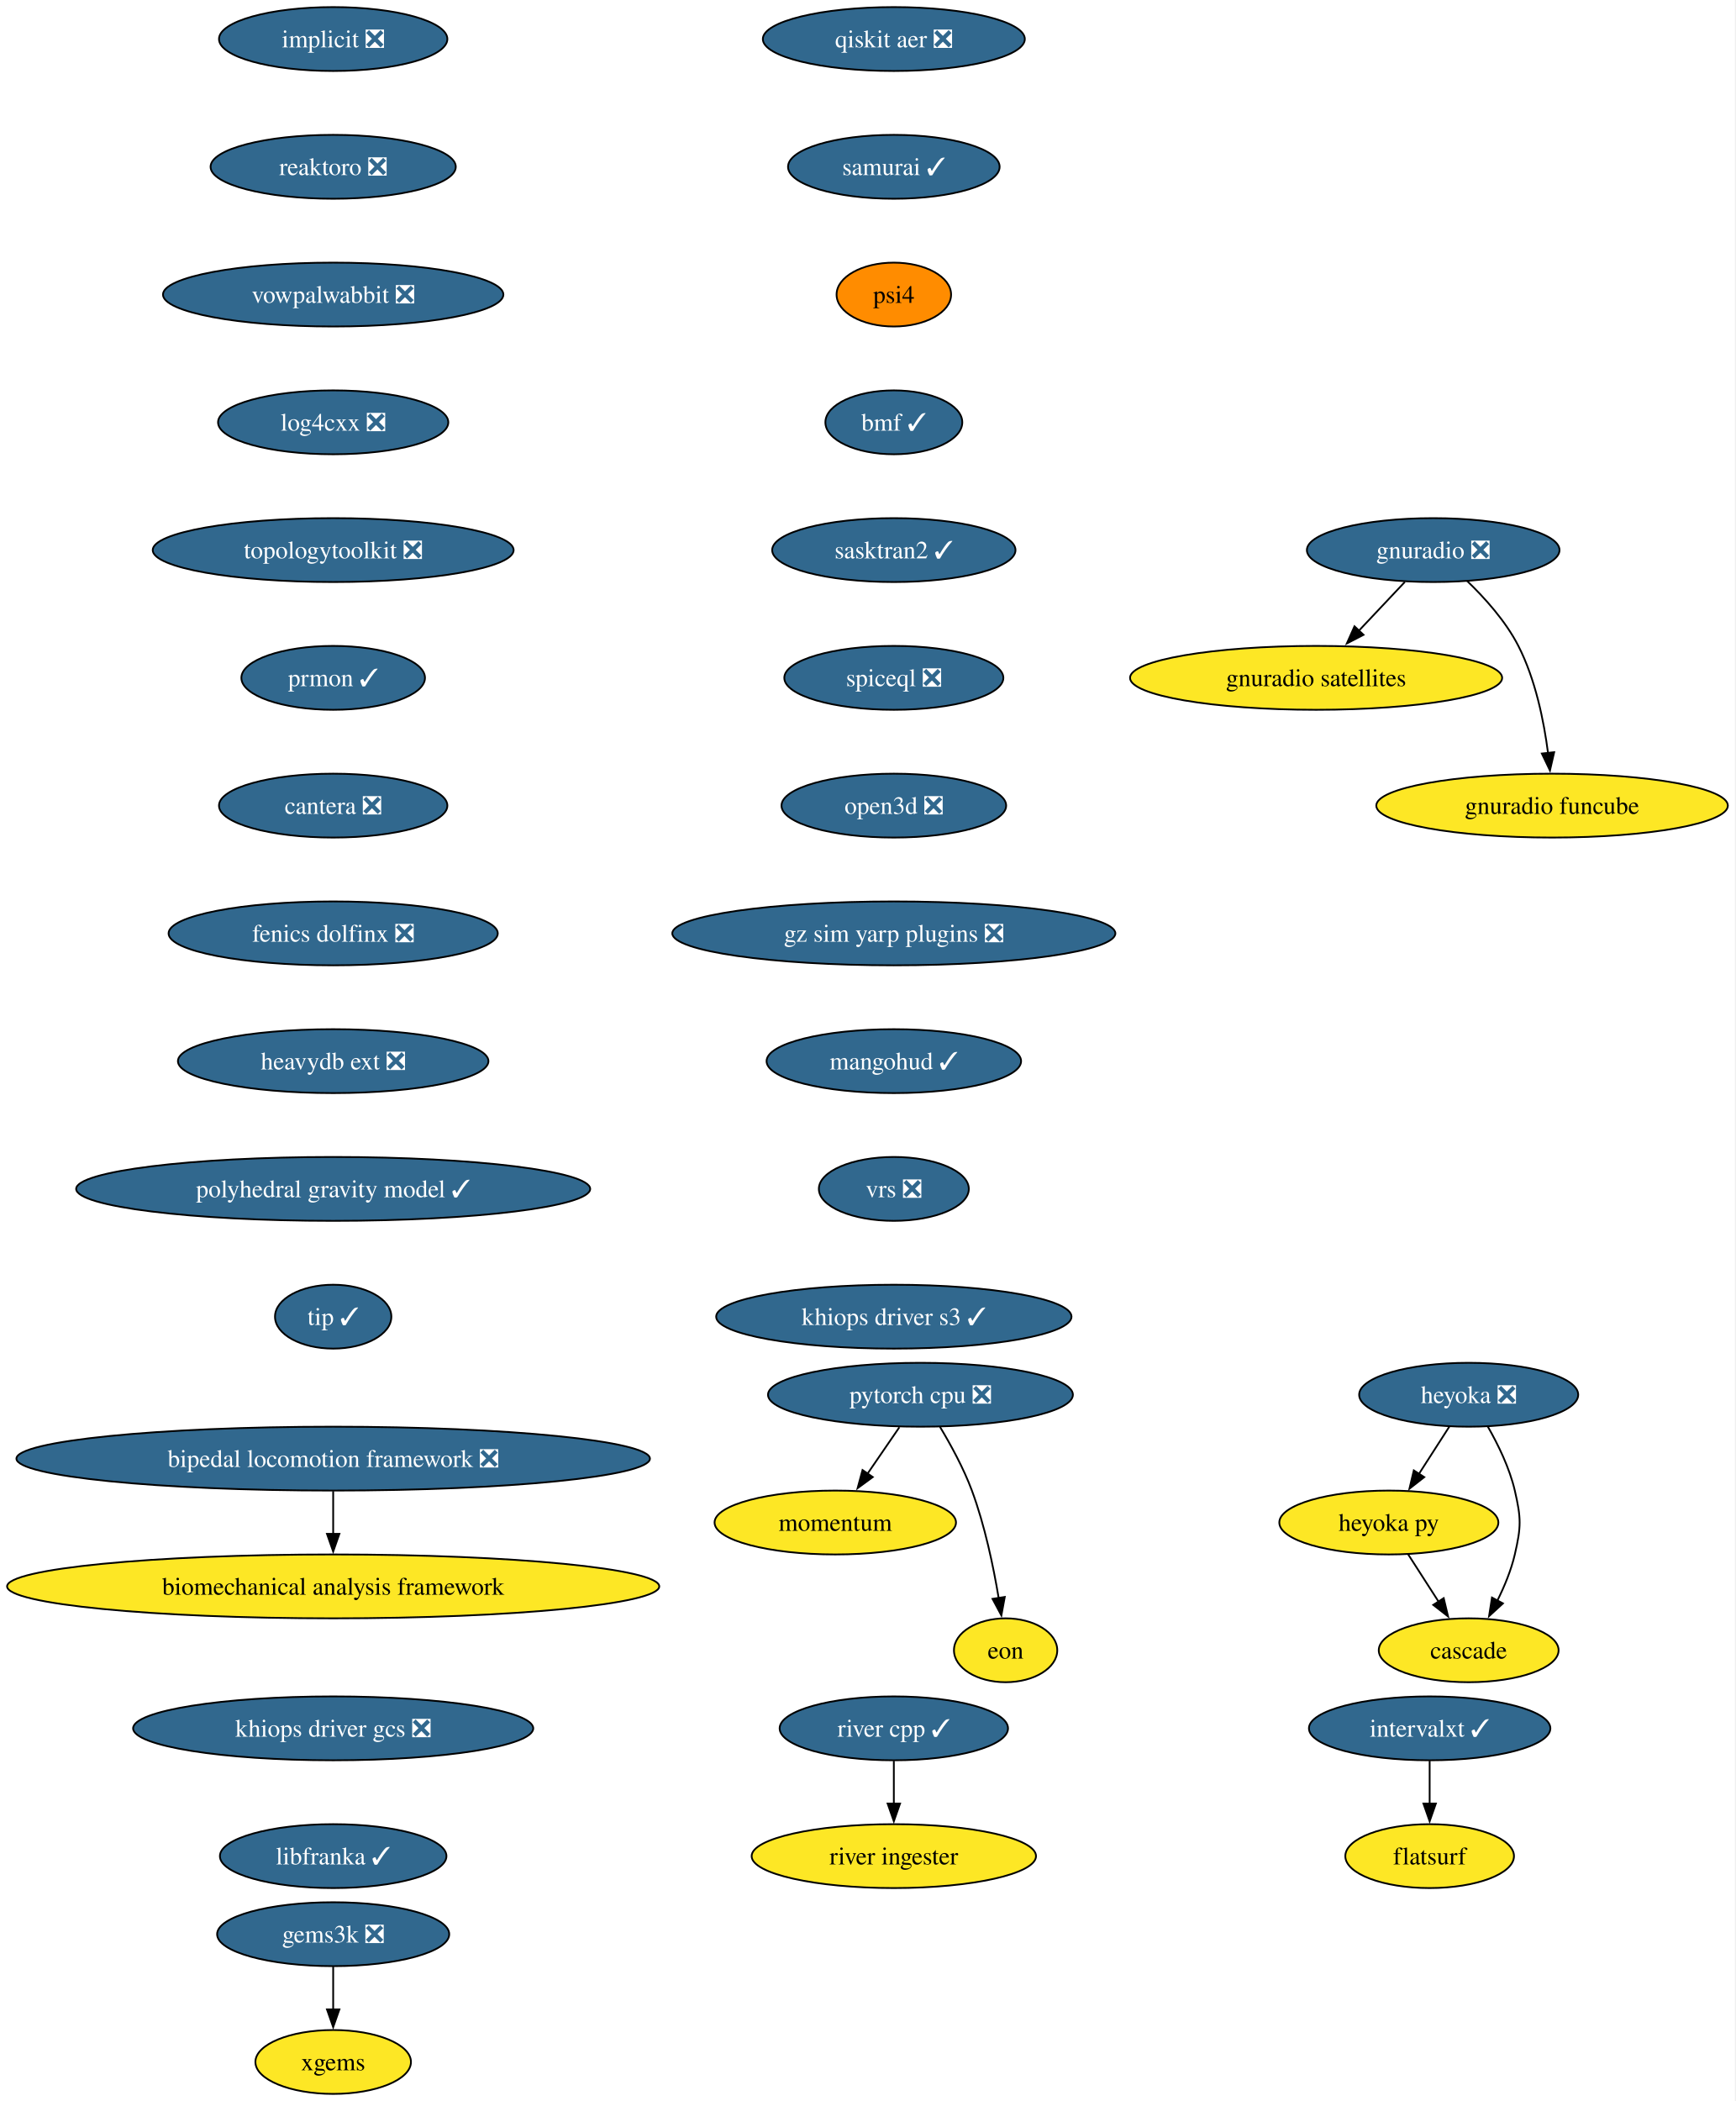
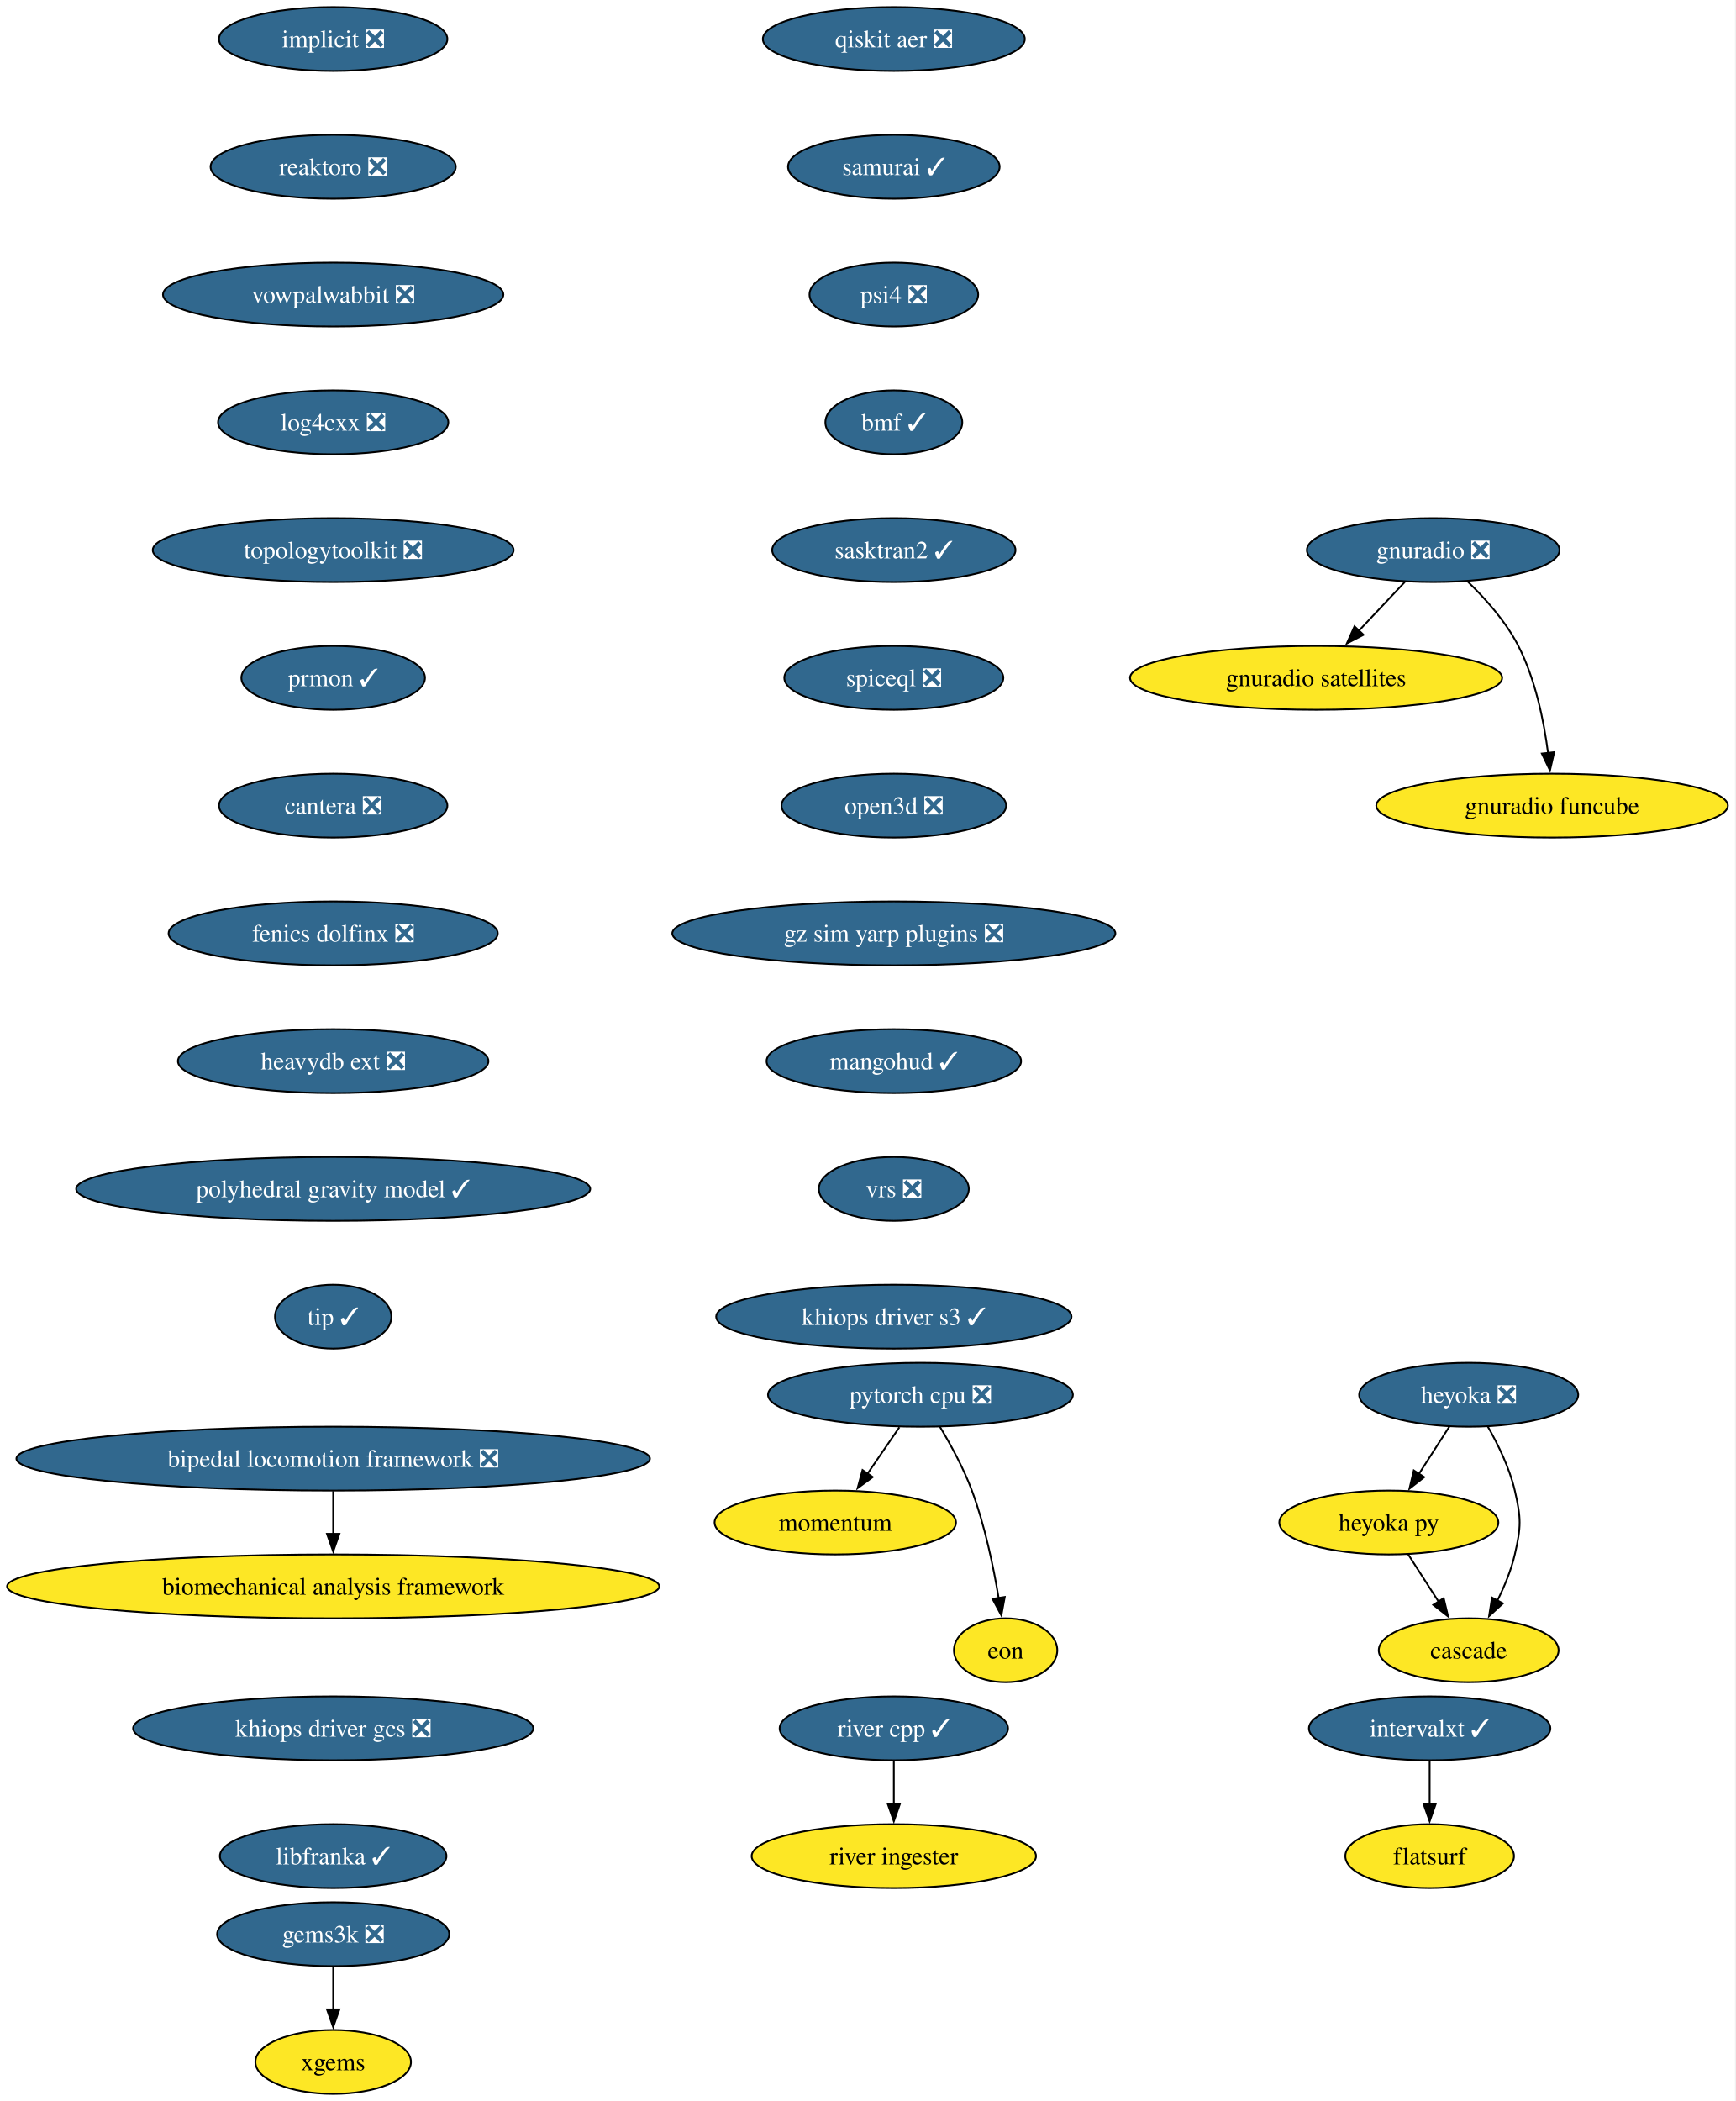
<svg xmlns="http://www.w3.org/2000/svg" xmlns:xlink="http://www.w3.org/1999/xlink" width="978pt" height="1184pt" viewBox="0.00 0.00 978.00 1184.00">
  <g id="graph0" class="graph" transform="scale(1 1) rotate(0) translate(4 1180)">
    <polygon fill="white" stroke="none" points="-4,4 -4,-1180 973.87,-1180 973.87,4 -4,4" />
    <g id="node1" class="node">
      <g id="a_node1">
        <a xlink:href="https://github.com/conda-forge/implicit-feedstock/pull/116" xlink:title="implicit ❎">
          <ellipse fill="#31688e" stroke="black" cx="183.79" cy="-1158" rx="64.36" ry="18" />
          <text xml:space="preserve" text-anchor="middle" x="183.79" y="-1153.33" font-family="Times,serif" font-size="14.00" fill="white">implicit ❎</text>
        </a>
      </g>
    </g>
    <g id="node2" class="node">
      <g id="a_node2">
        <a xlink:href="https://github.com/conda-forge/reaktoro-feedstock/pull/123" xlink:title="reaktoro ❎">
          <ellipse fill="#31688e" stroke="black" cx="183.79" cy="-1086" rx="69.1" ry="18" />
          <text xml:space="preserve" text-anchor="middle" x="183.79" y="-1081.33" font-family="Times,serif" font-size="14.00" fill="white">reaktoro ❎</text>
        </a>
      </g>
    </g>
    <g id="node3" class="node">
      <g id="a_node3">
        <a xlink:href="https://github.com/conda-forge/vowpalwabbit-feedstock/pull/94" xlink:title="vowpalwabbit ❎">
          <ellipse fill="#31688e" stroke="black" cx="183.79" cy="-1014" rx="95.93" ry="18" />
          <text xml:space="preserve" text-anchor="middle" x="183.79" y="-1009.33" font-family="Times,serif" font-size="14.00" fill="white">vowpalwabbit ❎</text>
        </a>
      </g>
    </g>
    <g id="node7" class="node">
      <g id="a_node7">
        <a xlink:href="https://github.com/conda-forge/log4cxx-feedstock/pull/35" xlink:title="log4cxx ❎">
          <ellipse fill="#31688e" stroke="black" cx="183.79" cy="-942" rx="64.89" ry="18" />
          <text xml:space="preserve" text-anchor="middle" x="183.79" y="-937.33" font-family="Times,serif" font-size="14.00" fill="white">log4cxx ❎</text>
        </a>
      </g>
    </g>
    <g id="node4" class="node">
      <g id="a_node4">
        <a xlink:href="https://github.com/conda-forge/pytorch-cpu-feedstock/pull/472" xlink:title="pytorch cpu ❎">
          <ellipse fill="#31688e" stroke="black" cx="514.79" cy="-394" rx="85.93" ry="18" />
          <text xml:space="preserve" text-anchor="middle" x="514.79" y="-389.32" font-family="Times,serif" font-size="14.00" fill="white">pytorch cpu ❎</text>
        </a>
      </g>
    </g>
    <g id="node5" class="node">
      <g id="a_node5">
        <a xlink:href="https://github.com/conda-forge/momentum-feedstock" xlink:title="momentum">
          <ellipse fill="#fde725" stroke="black" cx="466.79" cy="-322" rx="68.04" ry="18" />
          <text xml:space="preserve" text-anchor="middle" x="466.79" y="-317.32" font-family="Times,serif" font-size="14.00">momentum</text>
        </a>
      </g>
    </g>
    <g id="edge3" class="edge">
      <path fill="none" stroke="black" d="M502.92,-375.7C497.52,-367.81 491,-358.3 484.99,-349.55" />
      <polygon fill="black" stroke="black" points="487.91,-347.62 479.37,-341.35 482.14,-351.58 487.91,-347.62" />
    </g>
    <g id="node6" class="node">
      <g id="a_node6">
        <a xlink:href="https://github.com/conda-forge/eon-feedstock" xlink:title="eon">
          <ellipse fill="#fde725" stroke="black" cx="562.79" cy="-250" rx="29.11" ry="18" />
          <text xml:space="preserve" text-anchor="middle" x="562.79" y="-245.32" font-family="Times,serif" font-size="14.00">eon</text>
        </a>
      </g>
    </g>
    <g id="edge4" class="edge">
      <path fill="none" stroke="black" d="M525.78,-375.94C531.86,-365.84 539.11,-352.59 543.79,-340 551.07,-320.38 555.9,-297.24 558.87,-279.48" />
      <polygon fill="black" stroke="black" points="562.32,-280.06 560.4,-269.64 555.41,-278.98 562.32,-280.06" />
    </g>
    <g id="node8" class="node">
      <g id="a_node8">
        <a xlink:href="https://github.com/conda-forge/topologytoolkit-feedstock/pull/93" xlink:title="topologytoolkit ❎">
          <ellipse fill="#31688e" stroke="black" cx="183.79" cy="-870" rx="101.71" ry="18" />
          <text xml:space="preserve" text-anchor="middle" x="183.79" y="-865.33" font-family="Times,serif" font-size="14.00" fill="white">topologytoolkit ❎</text>
        </a>
      </g>
    </g>
    <g id="node9" class="node">
      <g id="a_node9">
        <a xlink:href="https://github.com/conda-forge/prmon-feedstock/pull/34" xlink:title="prmon ✓">
          <ellipse fill="#31688e" stroke="black" cx="183.79" cy="-798" rx="51.74" ry="18" />
          <text xml:space="preserve" text-anchor="middle" x="183.79" y="-793.33" font-family="Times,serif" font-size="14.00" fill="white">prmon ✓</text>
        </a>
      </g>
    </g>
    <g id="node15" class="node">
      <g id="a_node15">
        <a xlink:href="https://github.com/conda-forge/cantera-feedstock/pull/68" xlink:title="cantera ❎">
          <ellipse fill="#31688e" stroke="black" cx="183.79" cy="-726" rx="64.36" ry="18" />
          <text xml:space="preserve" text-anchor="middle" x="183.79" y="-721.33" font-family="Times,serif" font-size="14.00" fill="white">cantera ❎</text>
        </a>
      </g>
    </g>
    <g id="node10" class="node">
      <g id="a_node10">
        <a xlink:href="https://github.com/conda-forge/gnuradio-feedstock/pull/306" xlink:title="gnuradio ❎">
          <ellipse fill="#31688e" stroke="black" cx="803.79" cy="-870" rx="71.2" ry="18" />
          <text xml:space="preserve" text-anchor="middle" x="803.79" y="-865.33" font-family="Times,serif" font-size="14.00" fill="white">gnuradio ❎</text>
        </a>
      </g>
    </g>
    <g id="node11" class="node">
      <g id="a_node11">
        <a xlink:href="https://github.com/conda-forge/gnuradio-satellites-feedstock" xlink:title="gnuradio satellites">
          <ellipse fill="#fde725" stroke="black" cx="737.79" cy="-798" rx="104.87" ry="18" />
          <text xml:space="preserve" text-anchor="middle" x="737.79" y="-793.33" font-family="Times,serif" font-size="14.00">gnuradio satellites</text>
        </a>
      </g>
    </g>
    <g id="edge8" class="edge">
      <path fill="none" stroke="black" d="M787.81,-852.05C779.98,-843.75 770.4,-833.58 761.72,-824.38" />
      <polygon fill="black" stroke="black" points="764.52,-822.25 755.11,-817.38 759.43,-827.05 764.52,-822.25" />
    </g>
    <g id="node12" class="node">
      <g id="a_node12">
        <a xlink:href="https://github.com/conda-forge/gnuradio-funcube-feedstock" xlink:title="gnuradio funcube">
          <ellipse fill="#fde725" stroke="black" cx="870.79" cy="-726" rx="99.08" ry="18" />
          <text xml:space="preserve" text-anchor="middle" x="870.79" y="-721.33" font-family="Times,serif" font-size="14.00">gnuradio funcube</text>
        </a>
      </g>
    </g>
    <g id="edge9" class="edge">
      <path fill="none" stroke="black" d="M822.84,-852.65C832.92,-842.98 844.66,-829.92 851.79,-816 861.43,-797.17 866.18,-773.69 868.52,-755.58" />
      <polygon fill="black" stroke="black" points="871.98,-756.11 869.6,-745.79 865.03,-755.35 871.98,-756.11" />
    </g>
    <g id="node13" class="node">
      <g id="a_node13">
        <a xlink:href="https://github.com/conda-forge/gems3k-feedstock/pull/41" xlink:title="gems3k ❎">
          <ellipse fill="#31688e" stroke="black" cx="183.79" cy="-90" rx="65.41" ry="18" />
          <text xml:space="preserve" text-anchor="middle" x="183.79" y="-85.33" font-family="Times,serif" font-size="14.00" fill="white">gems3k ❎</text>
        </a>
      </g>
    </g>
    <g id="node14" class="node">
      <g id="a_node14">
        <a xlink:href="https://github.com/conda-forge/xgems-feedstock" xlink:title="xgems">
          <ellipse fill="#fde725" stroke="black" cx="183.79" cy="-18" rx="43.84" ry="18" />
          <text xml:space="preserve" text-anchor="middle" x="183.79" y="-13.32" font-family="Times,serif" font-size="14.00">xgems</text>
        </a>
      </g>
    </g>
    <g id="edge10" class="edge">
      <path fill="none" stroke="black" d="M183.79,-71.7C183.79,-64.41 183.79,-55.73 183.79,-47.54" />
      <polygon fill="black" stroke="black" points="187.29,-47.62 183.79,-37.62 180.29,-47.62 187.29,-47.62" />
    </g>
    <g id="node16" class="node">
      <g id="a_node16">
        <a xlink:href="https://github.com/conda-forge/fenics-dolfinx-feedstock/pull/131" xlink:title="fenics dolfinx ❎">
          <ellipse fill="#31688e" stroke="black" cx="183.79" cy="-654" rx="92.77" ry="18" />
          <text xml:space="preserve" text-anchor="middle" x="183.79" y="-649.33" font-family="Times,serif" font-size="14.00" fill="white">fenics dolfinx ❎</text>
        </a>
      </g>
    </g>
    <g id="node22" class="node">
      <g id="a_node22">
        <a xlink:href="https://github.com/conda-forge/heavydb-ext-feedstock/pull/101" xlink:title="heavydb ext ❎">
          <ellipse fill="#31688e" stroke="black" cx="183.79" cy="-582" rx="87.51" ry="18" />
          <text xml:space="preserve" text-anchor="middle" x="183.79" y="-577.33" font-family="Times,serif" font-size="14.00" fill="white">heavydb ext ❎</text>
        </a>
      </g>
    </g>
    <g id="node17" class="node">
      <g id="a_node17">
        <a xlink:href="https://github.com/conda-forge/heyoka-feedstock/pull/102" xlink:title="heyoka ❎">
          <ellipse fill="#31688e" stroke="black" cx="823.79" cy="-394" rx="61.73" ry="18" />
          <text xml:space="preserve" text-anchor="middle" x="823.79" y="-389.32" font-family="Times,serif" font-size="14.00" fill="white">heyoka ❎</text>
        </a>
      </g>
    </g>
    <g id="node18" class="node">
      <g id="a_node18">
        <a xlink:href="https://github.com/conda-forge/heyoka.py-feedstock" xlink:title="heyoka py">
          <ellipse fill="#fde725" stroke="black" cx="778.79" cy="-322" rx="61.73" ry="18" />
          <text xml:space="preserve" text-anchor="middle" x="778.79" y="-317.32" font-family="Times,serif" font-size="14.00">heyoka py</text>
        </a>
      </g>
    </g>
    <g id="edge13" class="edge">
      <path fill="none" stroke="black" d="M812.89,-376.05C807.75,-368.06 801.5,-358.33 795.76,-349.4" />
      <polygon fill="black" stroke="black" points="798.75,-347.58 790.4,-341.06 792.86,-351.37 798.75,-347.58" />
    </g>
    <g id="node19" class="node">
      <g id="a_node19">
        <a xlink:href="https://github.com/conda-forge/cascade-feedstock" xlink:title="cascade">
          <ellipse fill="#fde725" stroke="black" cx="823.79" cy="-250" rx="50.68" ry="18" />
          <text xml:space="preserve" text-anchor="middle" x="823.79" y="-245.32" font-family="Times,serif" font-size="14.00">cascade</text>
        </a>
      </g>
    </g>
    <g id="edge14" class="edge">
      <path fill="none" stroke="black" d="M834.56,-376.08C840.32,-366.03 846.82,-352.78 849.79,-340 853.4,-324.41 853.4,-319.59 849.79,-304 847.73,-295.11 843.95,-286 839.91,-277.89" />
      <polygon fill="black" stroke="black" points="843.09,-276.41 835.28,-269.25 836.92,-279.72 843.09,-276.41" />
    </g>
    <g id="edge15" class="edge">
      <path fill="none" stroke="black" d="M789.68,-304.05C794.82,-296.06 801.08,-286.33 806.82,-277.4" />
      <polygon fill="black" stroke="black" points="809.71,-279.37 812.18,-269.06 803.82,-275.58 809.71,-279.37" />
    </g>
    <g id="node20" class="node">
      <g id="a_node20">
        <a xlink:href="https://github.com/conda-forge/intervalxt-feedstock/pull/36" xlink:title="intervalxt ✓">
          <ellipse fill="#31688e" stroke="black" cx="801.79" cy="-206" rx="68.04" ry="18" />
          <text xml:space="preserve" text-anchor="middle" x="801.79" y="-201.33" font-family="Times,serif" font-size="14.00" fill="white">intervalxt ✓</text>
        </a>
      </g>
    </g>
    <g id="node21" class="node">
      <g id="a_node21">
        <a xlink:href="https://github.com/conda-forge/flatsurf-feedstock" xlink:title="flatsurf">
          <ellipse fill="#fde725" stroke="black" cx="801.79" cy="-134" rx="47.53" ry="18" />
          <text xml:space="preserve" text-anchor="middle" x="801.79" y="-129.32" font-family="Times,serif" font-size="14.00">flatsurf</text>
        </a>
      </g>
    </g>
    <g id="edge16" class="edge">
      <path fill="none" stroke="black" d="M801.79,-187.7C801.79,-180.41 801.79,-171.73 801.79,-163.54" />
      <polygon fill="black" stroke="black" points="805.29,-163.62 801.79,-153.62 798.29,-163.62 805.29,-163.62" />
    </g>
    <g id="node25" class="node">
      <g id="a_node25">
        <a xlink:href="https://github.com/conda-forge/polyhedral-gravity-model-feedstock/pull/29" xlink:title="polyhedral gravity model ✓">
          <ellipse fill="#31688e" stroke="black" cx="183.79" cy="-510" rx="144.86" ry="18" />
          <text xml:space="preserve" text-anchor="middle" x="183.79" y="-505.32" font-family="Times,serif" font-size="14.00" fill="white">polyhedral gravity model ✓</text>
        </a>
      </g>
    </g>
    <g id="node23" class="node">
      <g id="a_node23">
        <a xlink:href="https://github.com/conda-forge/river-cpp-feedstock/pull/29" xlink:title="river cpp ✓">
          <ellipse fill="#31688e" stroke="black" cx="499.79" cy="-206" rx="64.36" ry="18" />
          <text xml:space="preserve" text-anchor="middle" x="499.79" y="-201.33" font-family="Times,serif" font-size="14.00" fill="white">river cpp ✓</text>
        </a>
      </g>
    </g>
    <g id="node24" class="node">
      <g id="a_node24">
        <a xlink:href="https://github.com/conda-forge/river-ingester-feedstock" xlink:title="river ingester">
          <ellipse fill="#fde725" stroke="black" cx="499.79" cy="-134" rx="80.14" ry="18" />
          <text xml:space="preserve" text-anchor="middle" x="499.79" y="-129.32" font-family="Times,serif" font-size="14.00">river ingester</text>
        </a>
      </g>
    </g>
    <g id="edge18" class="edge">
      <path fill="none" stroke="black" d="M499.79,-187.7C499.79,-180.41 499.79,-171.73 499.79,-163.54" />
      <polygon fill="black" stroke="black" points="503.29,-163.62 499.79,-153.62 496.29,-163.62 503.29,-163.62" />
    </g>
    <g id="node26" class="node">
      <g id="a_node26">
        <a xlink:href="https://github.com/conda-forge/tip-feedstock/pull/51" xlink:title="tip ✓">
          <ellipse fill="#31688e" stroke="black" cx="183.79" cy="-438" rx="32.79" ry="18" />
          <text xml:space="preserve" text-anchor="middle" x="183.79" y="-433.32" font-family="Times,serif" font-size="14.00" fill="white">tip ✓</text>
        </a>
      </g>
    </g>
    <g id="node27" class="node">
      <g id="a_node27">
        <a xlink:href="https://github.com/conda-forge/bipedal-locomotion-framework-feedstock/pull/146" xlink:title="bipedal locomotion framework ❎">
          <ellipse fill="#31688e" stroke="black" cx="183.79" cy="-358" rx="178.53" ry="18" />
          <text xml:space="preserve" text-anchor="middle" x="183.79" y="-353.32" font-family="Times,serif" font-size="14.00" fill="white">bipedal locomotion framework ❎</text>
        </a>
      </g>
    </g>
    <g id="node28" class="node">
      <g id="a_node28">
        <a xlink:href="https://github.com/conda-forge/biomechanical-analysis-framework-feedstock" xlink:title="biomechanical analysis framework">
          <ellipse fill="#fde725" stroke="black" cx="183.79" cy="-286" rx="183.79" ry="18" />
          <text xml:space="preserve" text-anchor="middle" x="183.79" y="-281.32" font-family="Times,serif" font-size="14.00">biomechanical analysis framework</text>
        </a>
      </g>
    </g>
    <g id="edge21" class="edge">
      <path fill="none" stroke="black" d="M183.79,-339.7C183.79,-332.41 183.79,-323.73 183.79,-315.54" />
      <polygon fill="black" stroke="black" points="187.29,-315.62 183.79,-305.62 180.29,-315.62 187.29,-315.62" />
    </g>
    <g id="node29" class="node">
      <g id="a_node29">
        <a xlink:href="https://github.com/conda-forge/qiskit-aer-feedstock/pull/66" xlink:title="qiskit aer ❎">
          <ellipse fill="#31688e" stroke="black" cx="499.79" cy="-1158" rx="73.83" ry="18" />
          <text xml:space="preserve" text-anchor="middle" x="499.79" y="-1153.33" font-family="Times,serif" font-size="14.00" fill="white">qiskit aer ❎</text>
        </a>
      </g>
    </g>
    <g id="node30" class="node">
      <g id="a_node30">
        <a xlink:href="https://github.com/conda-forge/samurai-feedstock/pull/46" xlink:title="samurai ✓">
          <ellipse fill="#31688e" stroke="black" cx="499.79" cy="-1086" rx="59.63" ry="18" />
          <text xml:space="preserve" text-anchor="middle" x="499.79" y="-1081.33" font-family="Times,serif" font-size="14.00" fill="white">samurai ✓</text>
        </a>
      </g>
    </g>
    <g id="node31" class="node">
      <g id="a_node31">
-         <a xlink:href="https://github.com/conda-forge/psi4-feedstock" xlink:title="psi4">
-           <ellipse fill="#ff8c00" stroke="black" cx="499.79" cy="-1014" rx="32.27" ry="18" />
-           <text xml:space="preserve" text-anchor="middle" x="499.79" y="-1009.33" font-family="Times,serif" font-size="14.00">psi4</text>
+         <a xlink:href="https://github.com/conda-forge/psi4-feedstock/pull/49" xlink:title="psi4 ❎">
+           <ellipse fill="#31688e" stroke="black" cx="499.79" cy="-1014" rx="47.53" ry="18" />
+           <text xml:space="preserve" text-anchor="middle" x="499.79" y="-1009.33" font-family="Times,serif" font-size="14.00" fill="white">psi4 ❎</text>
        </a>
      </g>
    </g>
    <g id="node32" class="node">
      <g id="a_node32">
        <a xlink:href="https://github.com/conda-forge/bmf-feedstock/pull/45" xlink:title="bmf ✓">
          <ellipse fill="#31688e" stroke="black" cx="499.79" cy="-942" rx="38.58" ry="18" />
          <text xml:space="preserve" text-anchor="middle" x="499.79" y="-937.33" font-family="Times,serif" font-size="14.00" fill="white">bmf ✓</text>
        </a>
      </g>
    </g>
    <g id="node33" class="node">
      <g id="a_node33">
        <a xlink:href="https://github.com/conda-forge/sasktran2-feedstock/pull/42" xlink:title="sasktran2 ✓">
          <ellipse fill="#31688e" stroke="black" cx="499.79" cy="-870" rx="68.57" ry="18" />
          <text xml:space="preserve" text-anchor="middle" x="499.79" y="-865.33" font-family="Times,serif" font-size="14.00" fill="white">sasktran2 ✓</text>
        </a>
      </g>
    </g>
    <g id="node34" class="node">
      <g id="a_node34">
        <a xlink:href="https://github.com/conda-forge/spiceql-feedstock/pull/46" xlink:title="spiceql ❎">
          <ellipse fill="#31688e" stroke="black" cx="499.79" cy="-798" rx="61.73" ry="18" />
          <text xml:space="preserve" text-anchor="middle" x="499.79" y="-793.33" font-family="Times,serif" font-size="14.00" fill="white">spiceql ❎</text>
        </a>
      </g>
    </g>
    <g id="node35" class="node">
      <g id="a_node35">
        <a xlink:href="https://github.com/conda-forge/open3d-feedstock/pull/45" xlink:title="open3d ❎">
          <ellipse fill="#31688e" stroke="black" cx="499.79" cy="-726" rx="63.31" ry="18" />
          <text xml:space="preserve" text-anchor="middle" x="499.79" y="-721.33" font-family="Times,serif" font-size="14.00" fill="white">open3d ❎</text>
        </a>
      </g>
    </g>
    <g id="node36" class="node">
      <g id="a_node36">
        <a xlink:href="https://github.com/conda-forge/gz-sim-yarp-plugins-feedstock/pull/49" xlink:title="gz sim yarp plugins ❎">
          <ellipse fill="#31688e" stroke="black" cx="499.79" cy="-654" rx="124.86" ry="18" />
          <text xml:space="preserve" text-anchor="middle" x="499.79" y="-649.33" font-family="Times,serif" font-size="14.00" fill="white">gz sim yarp plugins ❎</text>
        </a>
      </g>
    </g>
    <g id="node37" class="node">
      <g id="a_node37">
        <a xlink:href="https://github.com/conda-forge/mangohud-feedstock/pull/12" xlink:title="mangohud ✓">
          <ellipse fill="#31688e" stroke="black" cx="499.79" cy="-582" rx="71.73" ry="18" />
          <text xml:space="preserve" text-anchor="middle" x="499.79" y="-577.33" font-family="Times,serif" font-size="14.00" fill="white">mangohud ✓</text>
        </a>
      </g>
    </g>
    <g id="node38" class="node">
      <g id="a_node38">
        <a xlink:href="https://github.com/conda-forge/vrs-feedstock/pull/19" xlink:title="vrs ❎">
          <ellipse fill="#31688e" stroke="black" cx="499.79" cy="-510" rx="42.26" ry="18" />
          <text xml:space="preserve" text-anchor="middle" x="499.79" y="-505.32" font-family="Times,serif" font-size="14.00" fill="white">vrs ❎</text>
        </a>
      </g>
    </g>
    <g id="node39" class="node">
      <g id="a_node39">
        <a xlink:href="https://github.com/conda-forge/khiops-driver-s3-feedstock/pull/9" xlink:title="khiops driver s3 ✓">
          <ellipse fill="#31688e" stroke="black" cx="499.79" cy="-438" rx="100.14" ry="18" />
          <text xml:space="preserve" text-anchor="middle" x="499.79" y="-433.32" font-family="Times,serif" font-size="14.00" fill="white">khiops driver s3 ✓</text>
        </a>
      </g>
    </g>
    <g id="node40" class="node">
      <g id="a_node40">
        <a xlink:href="https://github.com/conda-forge/khiops-driver-gcs-feedstock/pull/9" xlink:title="khiops driver gcs ❎">
          <ellipse fill="#31688e" stroke="black" cx="183.79" cy="-206" rx="112.76" ry="18" />
          <text xml:space="preserve" text-anchor="middle" x="183.79" y="-201.33" font-family="Times,serif" font-size="14.00" fill="white">khiops driver gcs ❎</text>
        </a>
      </g>
    </g>
    <g id="node41" class="node">
      <g id="a_node41">
        <a xlink:href="https://github.com/conda-forge/libfranka-feedstock/pull/11" xlink:title="libfranka ✓">
          <ellipse fill="#31688e" stroke="black" cx="183.79" cy="-134" rx="63.84" ry="18" />
          <text xml:space="preserve" text-anchor="middle" x="183.79" y="-129.32" font-family="Times,serif" font-size="14.00" fill="white">libfranka ✓</text>
        </a>
      </g>
    </g>
  </g>
</svg>
